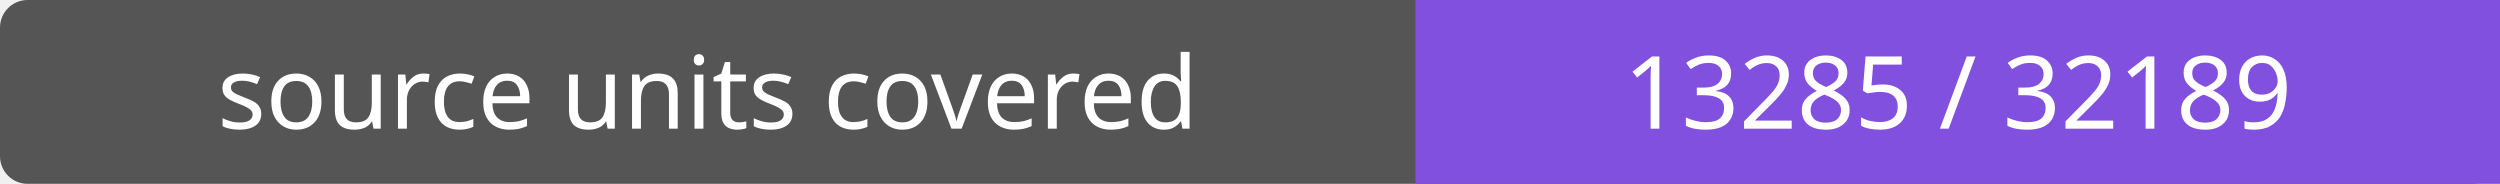
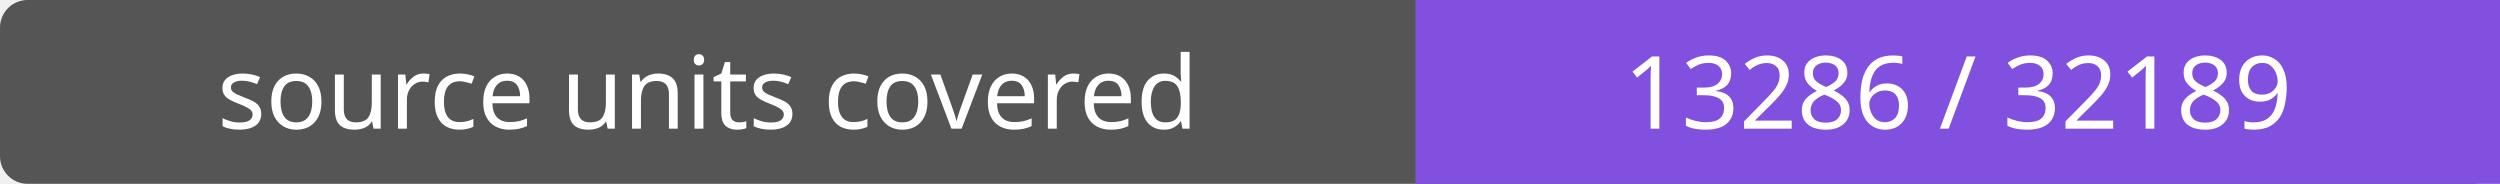
- <svg xmlns="http://www.w3.org/2000/svg" width="272" height="20" role="img" aria-label="source units covered: 13285 / 32189">
+ <svg xmlns="http://www.w3.org/2000/svg" width="272" height="20" role="img" aria-label="source units covered: 13286 / 32189">
  <rect width="272" height="20" rx="3" fill="#555" />
  <path fill="#8250df" d="M154 0h118v20H154z" />
  <g fill="#fff" text-anchor="middle" font-family="Verdana,sans-serif" font-size="11">
    <text x="77.0" y="14">source units covered</text>
-     <text x="213.0" y="14">13285 / 32189</text>
+     <text x="213.0" y="14">13286 / 32189</text>
  </g>
</svg>
